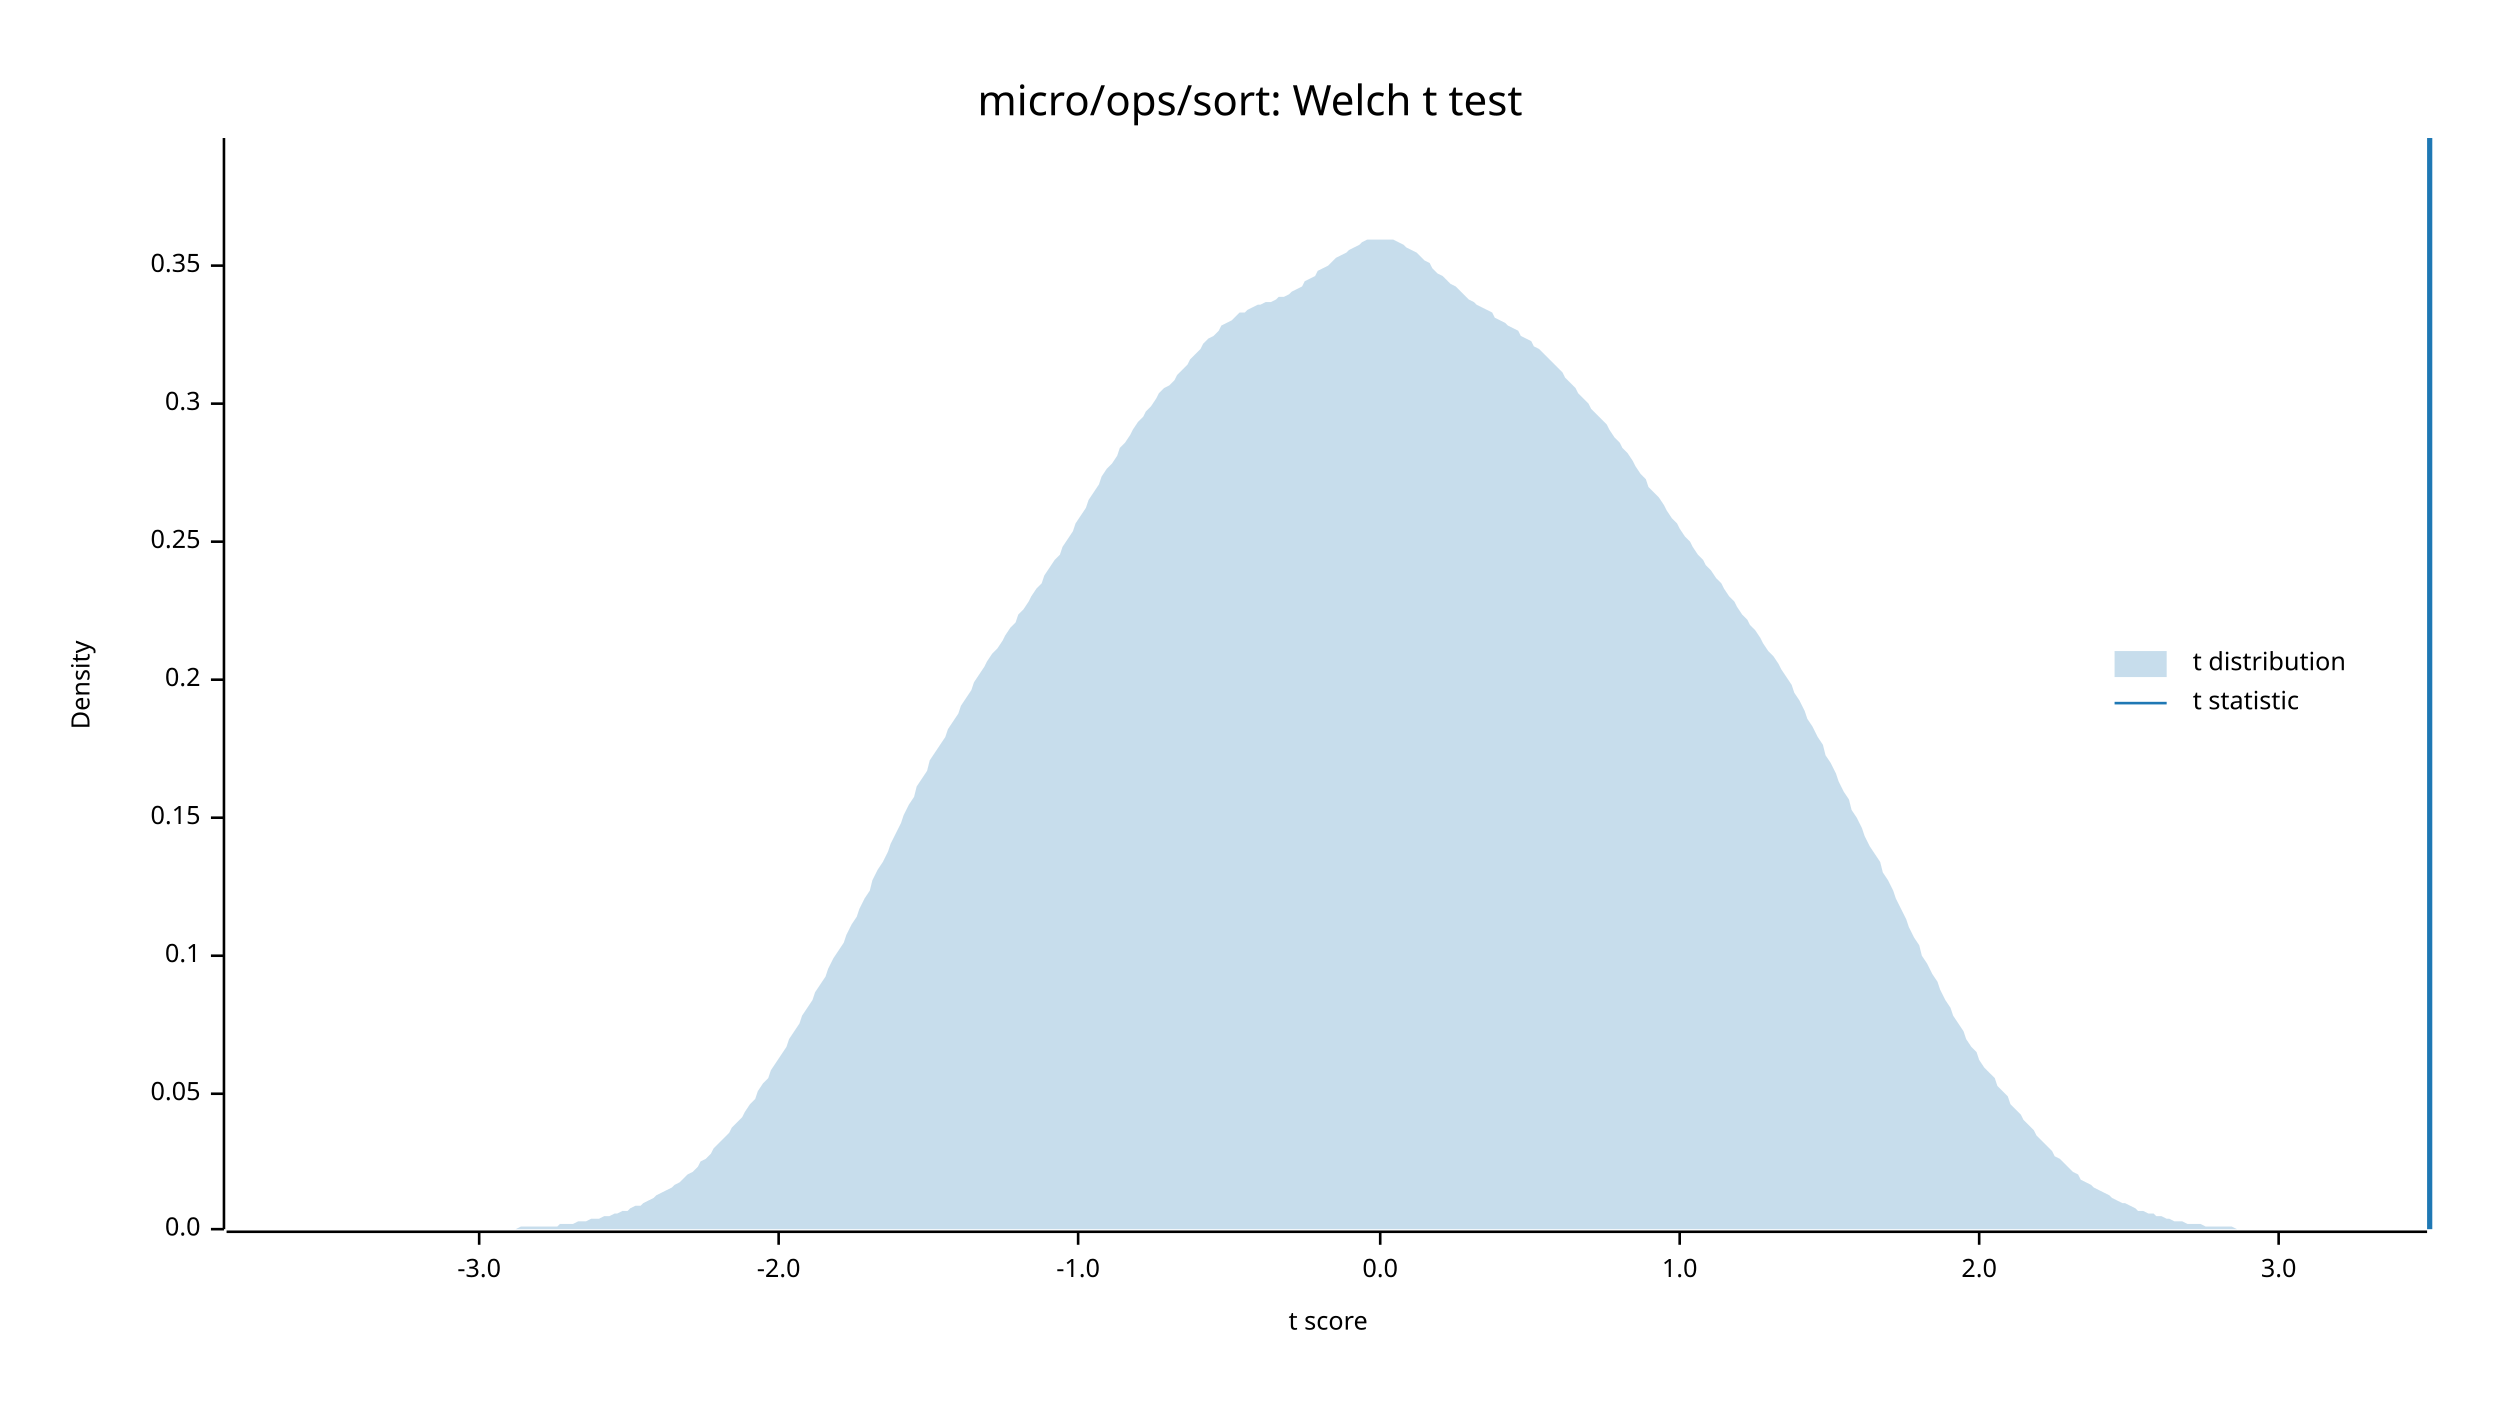
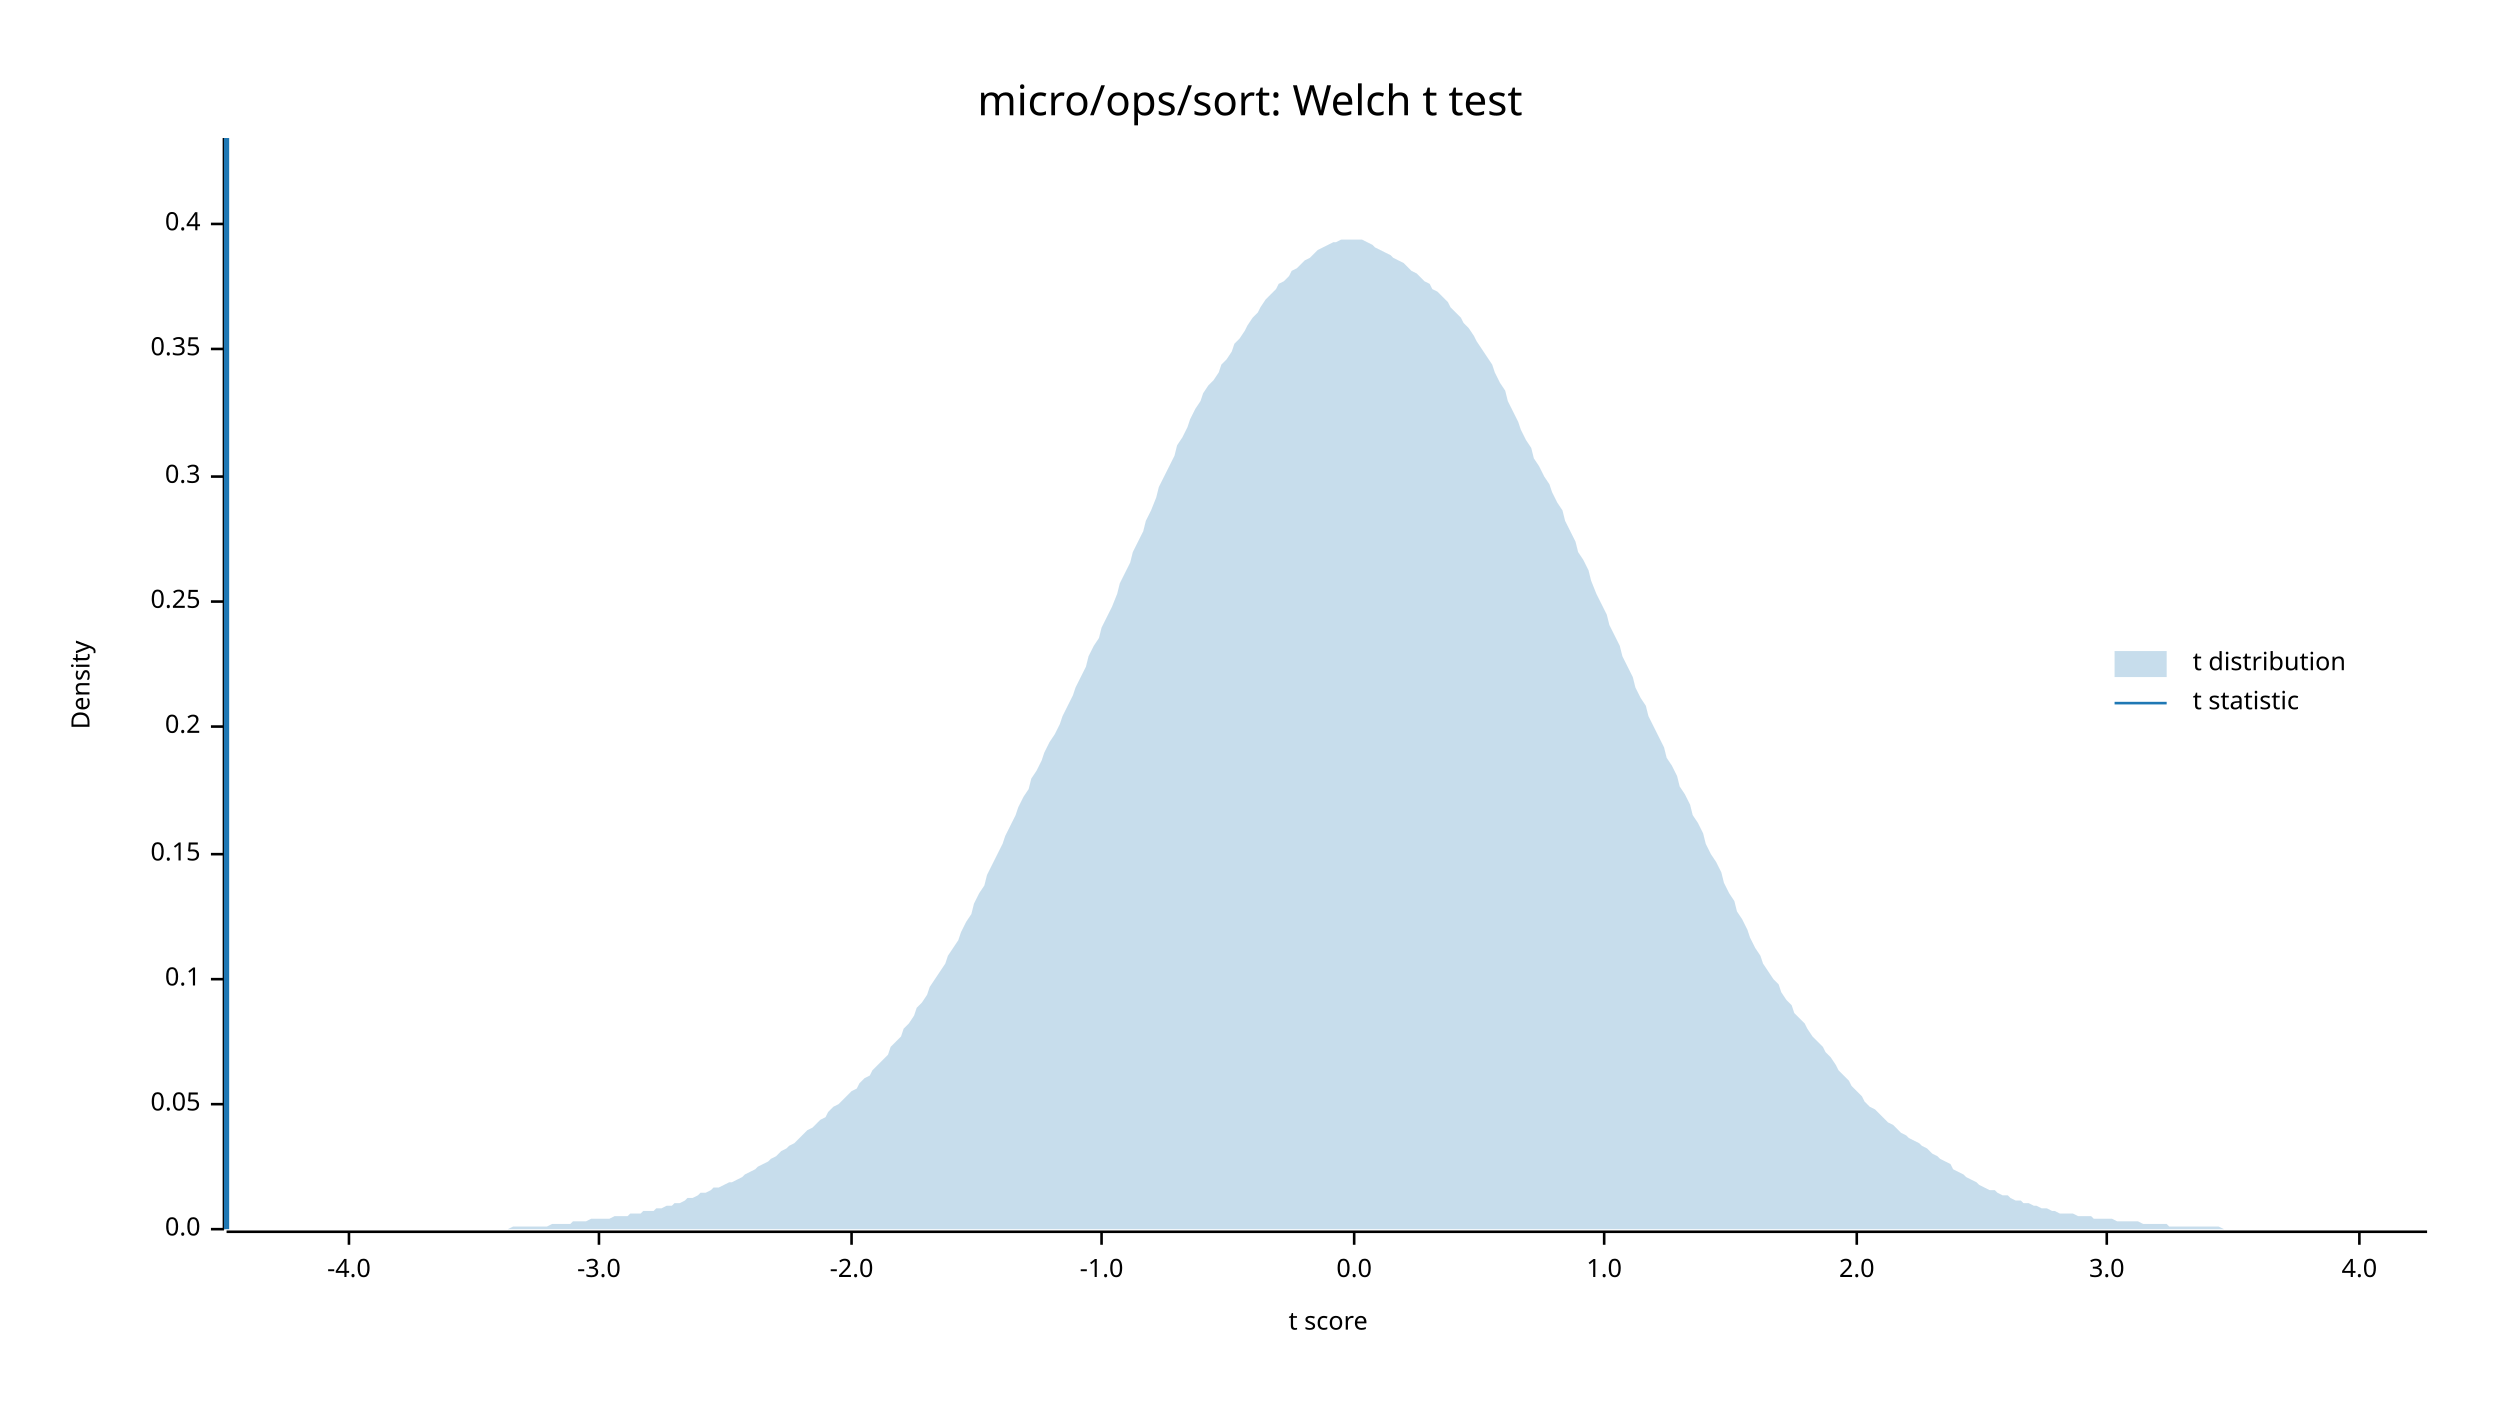
<svg xmlns="http://www.w3.org/2000/svg" width="960" height="540" viewBox="0 0 960 540">
  <text x="480" y="32" dy="0.76em" text-anchor="middle" font-family="sans-serif" font-size="16.129" opacity="1" fill="#000000">
micro/ops/sort: Welch t test
</text>
  <text x="27" y="263" dy="0.76em" text-anchor="middle" font-family="sans-serif" font-size="9.677" opacity="1" fill="#000000" transform="rotate(270, 27, 263)">
Density
</text>
  <text x="510" y="513" dy="-0.5ex" text-anchor="middle" font-family="sans-serif" font-size="9.677" opacity="1" fill="#000000">
t score
</text>
  <polyline fill="none" opacity="1" stroke="#000000" stroke-width="1" points="86,53 86,472 " />
  <text x="77" y="472" dy="0.5ex" text-anchor="end" font-family="sans-serif" font-size="9.677" opacity="1" fill="#000000">
0.0
</text>
  <polyline fill="none" opacity="1" stroke="#000000" stroke-width="1" points="81,472 86,472 " />
-   <text x="77" y="420" dy="0.5ex" text-anchor="end" font-family="sans-serif" font-size="9.677" opacity="1" fill="#000000">
+   <text x="77" y="424" dy="0.5ex" text-anchor="end" font-family="sans-serif" font-size="9.677" opacity="1" fill="#000000">
0.05
</text>
-   <polyline fill="none" opacity="1" stroke="#000000" stroke-width="1" points="81,420 86,420 " />
-   <text x="77" y="367" dy="0.5ex" text-anchor="end" font-family="sans-serif" font-size="9.677" opacity="1" fill="#000000">
+   <polyline fill="none" opacity="1" stroke="#000000" stroke-width="1" points="81,424 86,424 " />
+   <text x="77" y="376" dy="0.5ex" text-anchor="end" font-family="sans-serif" font-size="9.677" opacity="1" fill="#000000">
0.1
</text>
-   <polyline fill="none" opacity="1" stroke="#000000" stroke-width="1" points="81,367 86,367 " />
-   <text x="77" y="314" dy="0.5ex" text-anchor="end" font-family="sans-serif" font-size="9.677" opacity="1" fill="#000000">
+   <polyline fill="none" opacity="1" stroke="#000000" stroke-width="1" points="81,376 86,376 " />
+   <text x="77" y="328" dy="0.5ex" text-anchor="end" font-family="sans-serif" font-size="9.677" opacity="1" fill="#000000">
0.15
</text>
-   <polyline fill="none" opacity="1" stroke="#000000" stroke-width="1" points="81,314 86,314 " />
-   <text x="77" y="261" dy="0.5ex" text-anchor="end" font-family="sans-serif" font-size="9.677" opacity="1" fill="#000000">
+   <polyline fill="none" opacity="1" stroke="#000000" stroke-width="1" points="81,328 86,328 " />
+   <text x="77" y="279" dy="0.5ex" text-anchor="end" font-family="sans-serif" font-size="9.677" opacity="1" fill="#000000">
0.2
</text>
-   <polyline fill="none" opacity="1" stroke="#000000" stroke-width="1" points="81,261 86,261 " />
-   <text x="77" y="208" dy="0.5ex" text-anchor="end" font-family="sans-serif" font-size="9.677" opacity="1" fill="#000000">
+   <polyline fill="none" opacity="1" stroke="#000000" stroke-width="1" points="81,279 86,279 " />
+   <text x="77" y="231" dy="0.5ex" text-anchor="end" font-family="sans-serif" font-size="9.677" opacity="1" fill="#000000">
0.25
</text>
-   <polyline fill="none" opacity="1" stroke="#000000" stroke-width="1" points="81,208 86,208 " />
-   <text x="77" y="155" dy="0.5ex" text-anchor="end" font-family="sans-serif" font-size="9.677" opacity="1" fill="#000000">
+   <polyline fill="none" opacity="1" stroke="#000000" stroke-width="1" points="81,231 86,231 " />
+   <text x="77" y="183" dy="0.5ex" text-anchor="end" font-family="sans-serif" font-size="9.677" opacity="1" fill="#000000">
0.3
</text>
-   <polyline fill="none" opacity="1" stroke="#000000" stroke-width="1" points="81,155 86,155 " />
-   <text x="77" y="102" dy="0.5ex" text-anchor="end" font-family="sans-serif" font-size="9.677" opacity="1" fill="#000000">
+   <polyline fill="none" opacity="1" stroke="#000000" stroke-width="1" points="81,183 86,183 " />
+   <text x="77" y="134" dy="0.5ex" text-anchor="end" font-family="sans-serif" font-size="9.677" opacity="1" fill="#000000">
0.35
</text>
-   <polyline fill="none" opacity="1" stroke="#000000" stroke-width="1" points="81,102 86,102 " />
+   <polyline fill="none" opacity="1" stroke="#000000" stroke-width="1" points="81,134 86,134 " />
+   <text x="77" y="86" dy="0.5ex" text-anchor="end" font-family="sans-serif" font-size="9.677" opacity="1" fill="#000000">
+ 0.4
+ </text>
+   <polyline fill="none" opacity="1" stroke="#000000" stroke-width="1" points="81,86 86,86 " />
  <polyline fill="none" opacity="1" stroke="#000000" stroke-width="1" points="87,473 932,473 " />
-   <text x="184" y="483" dy="0.76em" text-anchor="middle" font-family="sans-serif" font-size="9.677" opacity="1" fill="#000000">
+   <text x="134" y="483" dy="0.76em" text-anchor="middle" font-family="sans-serif" font-size="9.677" opacity="1" fill="#000000">
+ -4.0
+ </text>
+   <polyline fill="none" opacity="1" stroke="#000000" stroke-width="1" points="134,473 134,478 " />
+   <text x="230" y="483" dy="0.76em" text-anchor="middle" font-family="sans-serif" font-size="9.677" opacity="1" fill="#000000">
-3.0
</text>
-   <polyline fill="none" opacity="1" stroke="#000000" stroke-width="1" points="184,473 184,478 " />
-   <text x="299" y="483" dy="0.76em" text-anchor="middle" font-family="sans-serif" font-size="9.677" opacity="1" fill="#000000">
+   <polyline fill="none" opacity="1" stroke="#000000" stroke-width="1" points="230,473 230,478 " />
+   <text x="327" y="483" dy="0.76em" text-anchor="middle" font-family="sans-serif" font-size="9.677" opacity="1" fill="#000000">
-2.0
</text>
-   <polyline fill="none" opacity="1" stroke="#000000" stroke-width="1" points="299,473 299,478 " />
-   <text x="414" y="483" dy="0.76em" text-anchor="middle" font-family="sans-serif" font-size="9.677" opacity="1" fill="#000000">
+   <polyline fill="none" opacity="1" stroke="#000000" stroke-width="1" points="327,473 327,478 " />
+   <text x="423" y="483" dy="0.76em" text-anchor="middle" font-family="sans-serif" font-size="9.677" opacity="1" fill="#000000">
-1.0
</text>
-   <polyline fill="none" opacity="1" stroke="#000000" stroke-width="1" points="414,473 414,478 " />
-   <text x="530" y="483" dy="0.76em" text-anchor="middle" font-family="sans-serif" font-size="9.677" opacity="1" fill="#000000">
+   <polyline fill="none" opacity="1" stroke="#000000" stroke-width="1" points="423,473 423,478 " />
+   <text x="520" y="483" dy="0.76em" text-anchor="middle" font-family="sans-serif" font-size="9.677" opacity="1" fill="#000000">
0.0
</text>
-   <polyline fill="none" opacity="1" stroke="#000000" stroke-width="1" points="530,473 530,478 " />
-   <text x="645" y="483" dy="0.76em" text-anchor="middle" font-family="sans-serif" font-size="9.677" opacity="1" fill="#000000">
+   <polyline fill="none" opacity="1" stroke="#000000" stroke-width="1" points="520,473 520,478 " />
+   <text x="616" y="483" dy="0.76em" text-anchor="middle" font-family="sans-serif" font-size="9.677" opacity="1" fill="#000000">
1.0
</text>
-   <polyline fill="none" opacity="1" stroke="#000000" stroke-width="1" points="645,473 645,478 " />
-   <text x="760" y="483" dy="0.76em" text-anchor="middle" font-family="sans-serif" font-size="9.677" opacity="1" fill="#000000">
+   <polyline fill="none" opacity="1" stroke="#000000" stroke-width="1" points="616,473 616,478 " />
+   <text x="713" y="483" dy="0.76em" text-anchor="middle" font-family="sans-serif" font-size="9.677" opacity="1" fill="#000000">
2.0
</text>
-   <polyline fill="none" opacity="1" stroke="#000000" stroke-width="1" points="760,473 760,478 " />
-   <text x="875" y="483" dy="0.76em" text-anchor="middle" font-family="sans-serif" font-size="9.677" opacity="1" fill="#000000">
+   <polyline fill="none" opacity="1" stroke="#000000" stroke-width="1" points="713,473 713,478 " />
+   <text x="809" y="483" dy="0.76em" text-anchor="middle" font-family="sans-serif" font-size="9.677" opacity="1" fill="#000000">
3.0
</text>
-   <polyline fill="none" opacity="1" stroke="#000000" stroke-width="1" points="875,473 875,478 " />
-   <polygon opacity="0.25" fill="#1F78B4" points="87,472 88,472 90,472 92,472 93,472 95,472 97,472 98,472 100,472 102,472 103,472 105,472 107,472 109,472 110,472 112,472 114,472 115,472 117,472 119,472 120,472 122,472 124,472 125,472 127,472 129,472 131,472 132,472 134,472 136,472 137,472 139,472 141,472 142,472 144,472 146,472 147,472 149,472 151,472 153,472 154,472 156,472 158,472 159,472 161,472 163,472 164,472 166,472 168,472 169,472 171,472 173,472 175,472 176,472 178,472 180,472 181,472 183,472 185,472 186,472 188,472 190,472 191,472 193,472 195,472 197,472 198,472 200,471 202,471 203,471 205,471 207,471 208,471 210,471 212,471 214,471 215,470 217,470 219,470 220,470 222,469 224,469 225,469 227,468 229,468 230,468 232,467 234,467 236,466 237,466 239,465 241,465 242,464 244,463 246,463 247,462 249,461 251,460 252,459 254,458 256,457 258,456 259,455 261,454 263,452 264,451 266,450 268,448 269,446 271,445 273,443 274,441 276,439 278,437 280,435 281,433 283,431 285,429 286,427 288,424 290,422 291,419 293,416 295,414 296,411 298,408 300,405 302,402 303,399 305,396 307,393 308,390 310,387 312,384 313,381 315,378 317,375 318,372 320,368 322,365 324,362 325,359 327,355 329,352 330,349 332,345 334,342 335,338 337,334 339,331 341,327 342,324 344,320 346,316 347,313 349,309 351,306 352,302 354,299 356,296 357,292 359,289 361,286 363,283 364,280 366,277 368,274 369,271 371,268 373,265 374,262 376,259 378,256 379,254 381,251 383,249 385,246 386,244 388,241 390,239 391,236 393,234 395,231 396,229 398,226 400,224 401,221 403,218 405,215 407,213 408,210 410,207 412,204 413,201 415,198 417,195 418,192 420,189 422,186 423,183 425,180 427,178 429,175 430,172 432,170 434,167 435,165 437,162 439,160 440,158 442,156 444,153 445,151 447,149 449,148 451,146 452,144 454,142 456,140 457,138 459,136 461,134 462,132 464,130 466,129 468,127 469,125 471,124 473,123 474,122 476,120 478,120 479,119 481,118 483,117 484,117 486,116 488,116 490,115 491,114 493,114 495,113 496,112 498,111 500,110 501,108 503,107 505,106 506,104 508,103 510,102 512,100 513,99 515,98 517,97 518,96 520,95 522,94 523,93 525,92 527,92 528,92 530,92 532,92 534,92 535,92 537,93 539,94 540,95 542,96 544,97 545,98 547,100 549,101 550,103 552,105 554,106 556,108 557,109 559,110 561,112 562,113 564,115 566,116 567,117 569,118 571,119 573,120 574,122 576,123 578,124 579,125 581,126 583,127 584,129 586,130 588,131 589,133 591,134 593,136 595,138 596,139 598,141 600,143 601,145 603,147 605,149 606,151 608,153 610,155 611,157 613,159 615,161 617,163 618,165 620,168 622,170 623,172 625,174 627,177 628,179 630,182 632,184 633,187 635,189 637,191 639,194 640,196 642,199 644,201 645,203 647,206 649,208 650,210 652,213 654,215 655,217 657,219 659,222 661,224 662,226 664,229 666,231 667,233 669,236 671,238 672,240 674,242 676,245 677,247 679,250 681,252 683,255 684,257 686,260 688,263 689,266 691,269 693,273 694,276 696,279 698,283 700,286 701,290 703,293 705,297 706,300 708,304 710,307 711,311 713,314 715,318 716,321 718,325 720,328 722,331 723,335 725,338 727,342 728,345 730,349 732,353 733,356 735,360 737,363 738,367 740,370 742,374 744,377 745,380 747,384 749,387 750,390 752,393 754,396 755,399 757,402 759,404 760,407 762,410 764,412 766,414 767,417 769,419 771,421 772,424 774,426 776,428 777,430 779,432 781,434 782,436 784,438 786,440 788,442 789,444 791,445 793,447 794,448 796,450 798,451 799,453 801,454 803,455 804,456 806,457 808,458 810,459 811,460 813,461 815,462 816,462 818,463 820,464 821,465 823,465 825,466 827,466 828,467 830,467 832,468 833,468 835,469 837,469 838,469 840,470 842,470 843,470 845,470 847,471 849,471 850,471 852,471 854,471 855,471 857,471 859,472 860,472 862,472 864,472 865,472 867,472 869,472 871,472 872,472 874,472 876,472 877,472 879,472 881,472 882,472 884,472 886,472 887,472 889,472 891,472 893,472 894,472 896,472 898,472 899,472 901,472 903,472 904,472 906,472 908,472 909,472 911,472 913,472 915,472 916,472 918,472 920,472 921,472 923,472 925,472 926,472 928,472 930,472 932,472 932,472 87,472 " />
-   <polyline fill="none" opacity="1" stroke="#1F78B4" stroke-width="2" points="933,472 933,53 " />
+   <polyline fill="none" opacity="1" stroke="#000000" stroke-width="1" points="809,473 809,478 " />
+   <text x="906" y="483" dy="0.76em" text-anchor="middle" font-family="sans-serif" font-size="9.677" opacity="1" fill="#000000">
+ 4.0
+ </text>
+   <polyline fill="none" opacity="1" stroke="#000000" stroke-width="1" points="906,473 906,478 " />
+   <polygon opacity="0.25" fill="#1F78B4" points="87,472 88,472 90,472 92,472 93,472 95,472 97,472 98,472 100,472 102,472 103,472 105,472 107,472 109,472 110,472 112,472 114,472 115,472 117,472 119,472 120,472 122,472 124,472 125,472 127,472 129,472 131,472 132,472 134,472 136,472 137,472 139,472 141,472 142,472 144,472 146,472 147,472 149,472 151,472 153,472 154,472 156,472 158,472 159,472 161,472 163,472 164,472 166,472 168,472 169,472 171,472 173,472 175,472 176,472 178,472 180,472 181,472 183,472 185,472 186,472 188,472 190,472 191,472 193,472 195,472 197,471 198,471 200,471 202,471 203,471 205,471 207,471 208,471 210,471 212,470 214,470 215,470 217,470 219,470 220,469 222,469 224,469 225,469 227,468 229,468 230,468 232,468 234,468 236,467 237,467 239,467 241,467 242,466 244,466 246,466 247,465 249,465 251,465 252,464 254,464 256,463 258,463 259,462 261,462 263,461 264,460 266,460 268,459 269,458 271,458 273,457 274,456 276,456 278,455 280,454 281,454 283,453 285,452 286,451 288,450 290,449 291,448 293,447 295,446 296,445 298,444 300,442 302,441 303,440 305,439 307,437 308,436 310,434 312,433 313,432 315,430 317,429 318,427 320,425 322,424 324,422 325,421 327,419 329,418 330,416 332,414 334,413 335,411 337,409 339,407 341,405 342,402 344,400 346,398 347,395 349,393 351,390 352,387 354,385 356,382 357,379 359,376 361,373 363,370 364,367 366,364 368,361 369,358 371,354 373,351 374,347 376,343 378,340 379,336 381,332 383,328 385,324 386,321 388,317 390,313 391,310 393,306 395,303 396,299 398,296 400,292 401,289 403,285 405,282 407,278 408,275 410,271 412,267 413,264 415,260 417,256 418,252 420,248 422,245 423,241 425,237 427,233 429,228 430,224 432,220 434,216 435,212 437,208 439,204 440,200 442,196 444,191 445,187 447,183 449,179 451,175 452,171 454,168 456,164 457,161 459,157 461,154 462,151 464,148 466,146 468,143 469,140 471,138 473,135 474,132 476,130 478,127 479,125 481,122 483,120 484,118 486,115 488,113 490,111 491,109 493,108 495,106 496,104 498,103 500,101 501,100 503,99 505,97 506,96 508,95 510,94 512,93 513,93 515,92 517,92 518,92 520,92 522,92 523,92 525,93 527,94 528,95 530,96 532,97 534,98 535,99 537,100 539,101 540,102 542,104 544,105 545,106 547,108 549,109 550,111 552,112 554,114 556,116 557,118 559,120 561,122 562,124 564,126 566,129 567,131 569,134 571,137 573,140 574,143 576,147 578,150 579,154 581,158 583,162 584,165 586,169 588,172 589,176 591,179 593,183 595,186 596,189 598,193 600,196 601,200 603,204 605,208 606,212 608,215 610,219 611,223 613,228 615,232 617,236 618,240 620,244 622,248 623,252 625,256 627,260 628,264 630,268 632,271 633,275 635,279 637,283 639,287 640,291 642,294 644,298 645,302 647,305 649,309 650,313 652,316 654,320 655,324 657,328 659,331 661,335 662,339 664,343 666,346 667,350 669,353 671,357 672,360 674,364 676,367 677,370 679,373 681,376 683,378 684,381 686,384 688,386 689,389 691,391 693,393 694,395 696,398 698,400 700,402 701,404 703,406 705,409 706,411 708,413 710,415 711,417 713,419 715,421 716,423 718,425 720,426 722,428 723,429 725,431 727,432 728,433 730,435 732,436 733,437 735,438 737,439 738,440 740,441 742,443 744,444 745,445 747,446 749,447 750,449 752,450 754,451 755,452 757,453 759,454 760,455 762,456 764,457 766,457 767,458 769,459 771,459 772,460 774,461 776,461 777,462 779,462 781,463 782,463 784,464 786,464 788,465 789,465 791,466 793,466 794,466 796,466 798,467 799,467 801,467 803,467 804,468 806,468 808,468 810,468 811,468 813,469 815,469 816,469 818,469 820,469 821,469 823,470 825,470 827,470 828,470 830,470 832,470 833,471 835,471 837,471 838,471 840,471 842,471 843,471 845,471 847,471 849,471 850,471 852,471 854,472 855,472 857,472 859,472 860,472 862,472 864,472 865,472 867,472 869,472 871,472 872,472 874,472 876,472 877,472 879,472 881,472 882,472 884,472 886,472 887,472 889,472 891,472 893,472 894,472 896,472 898,472 899,472 901,472 903,472 904,472 906,472 908,472 909,472 911,472 913,472 915,472 916,472 918,472 920,472 921,472 923,472 925,472 926,472 928,472 930,472 932,472 932,472 87,472 " />
+   <polyline fill="none" opacity="1" stroke="#1F78B4" stroke-width="2" points="87,472 87,53 " />
  <text x="842" y="250" dy="0.76em" text-anchor="start" font-family="sans-serif" font-size="9.677" opacity="1" fill="#000000">
t distribution
</text>
  <text x="842" y="265" dy="0.76em" text-anchor="start" font-family="sans-serif" font-size="9.677" opacity="1" fill="#000000">
t statistic
</text>
  <rect x="812" y="250" width="20" height="10" opacity="0.25" fill="#1F78B4" stroke="none" />
  <polyline fill="none" opacity="1" stroke="#1F78B4" stroke-width="1" points="812,270 832,270 " />
</svg>
